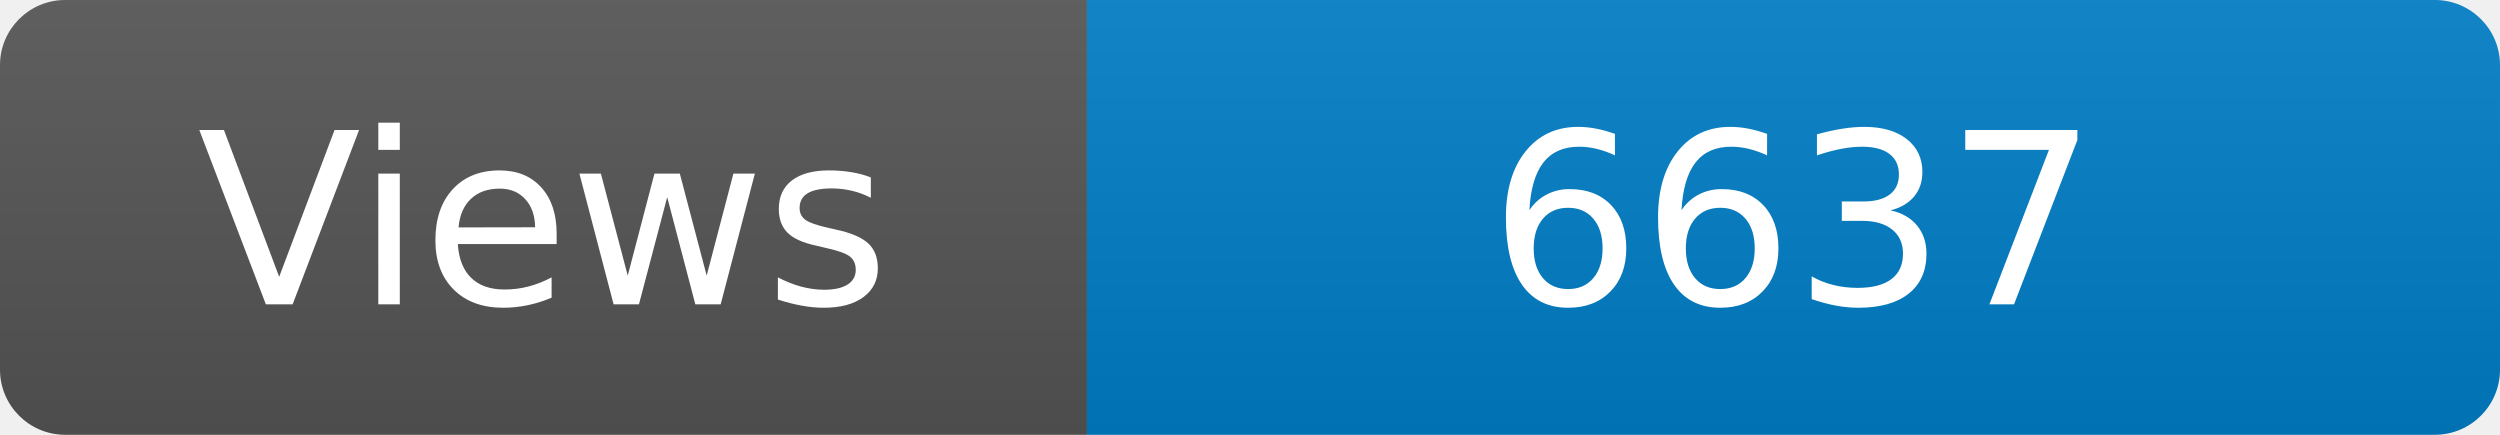
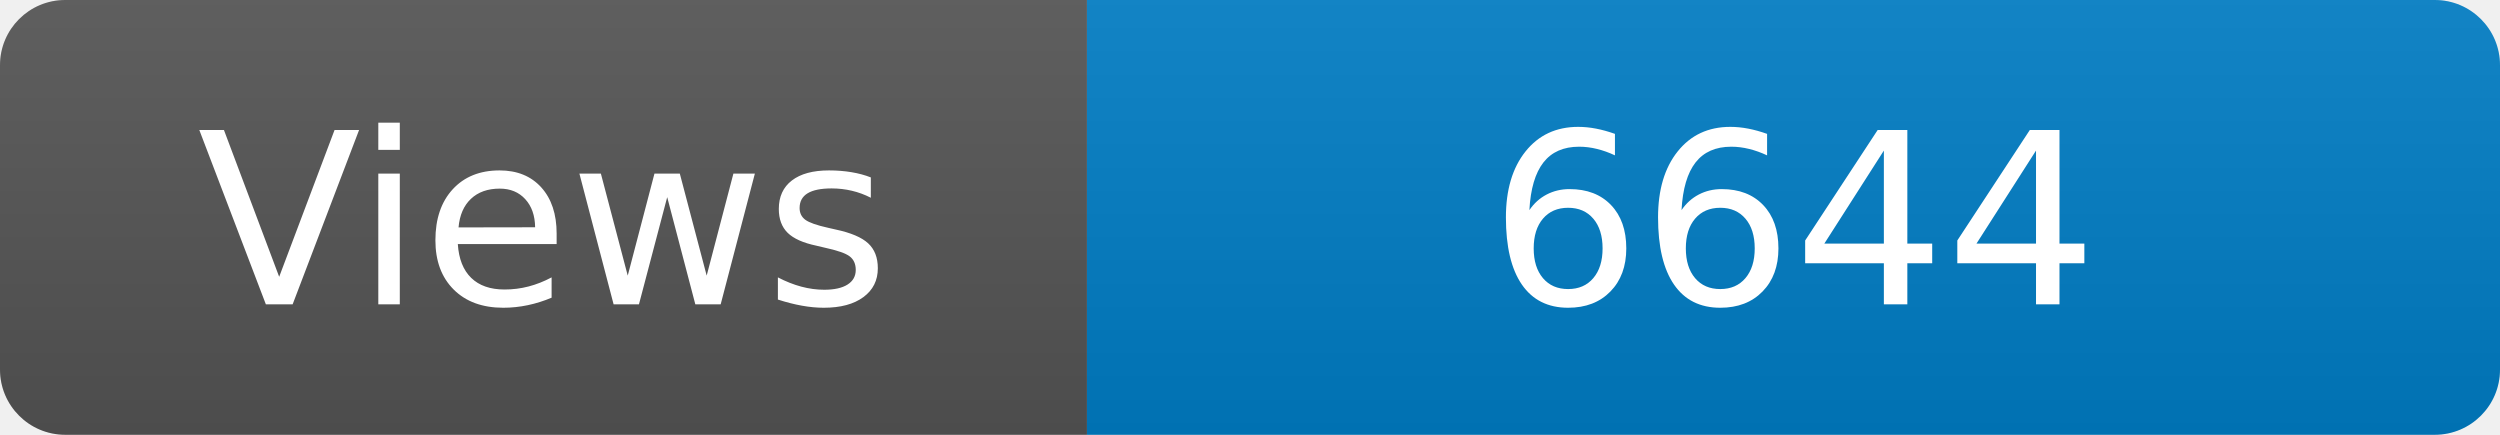
<svg xmlns="http://www.w3.org/2000/svg" width="115" height="20" role="img" aria-label="Maintained?: yes">
  <linearGradient id="s" x2="0" y2="100%">
    <stop offset="0" stop-color="#bbb" stop-opacity=".1" />
    <stop offset="1" stop-opacity=".1" />
  </linearGradient>
  <clipPath id="r">
    <rect width="115" height="20" rx="3" fill="#fff" />
  </clipPath>
  <g clip-path="url(#r)">
    <rect width="50" height="20" fill="#555" />
    <rect x="50" width="160" height="20" fill="#007ec6" />
    <rect width="115" height="20" fill="url(#s)" />
  </g>
  <g fill="#fff" text-anchor="middle" font-family="Verdana,Geneva,DejaVu Sans,sans-serif" font-size="110">
    <text x="250" y="140" transform="scale(.1)" fill="#fff">Views</text>
-     <text x="825" y="140" transform="scale(.1)" fill="#fff">6637</text>
+     <text x="825" y="140" transform="scale(.1)" fill="#fff">6644</text>
  </g>
</svg>
